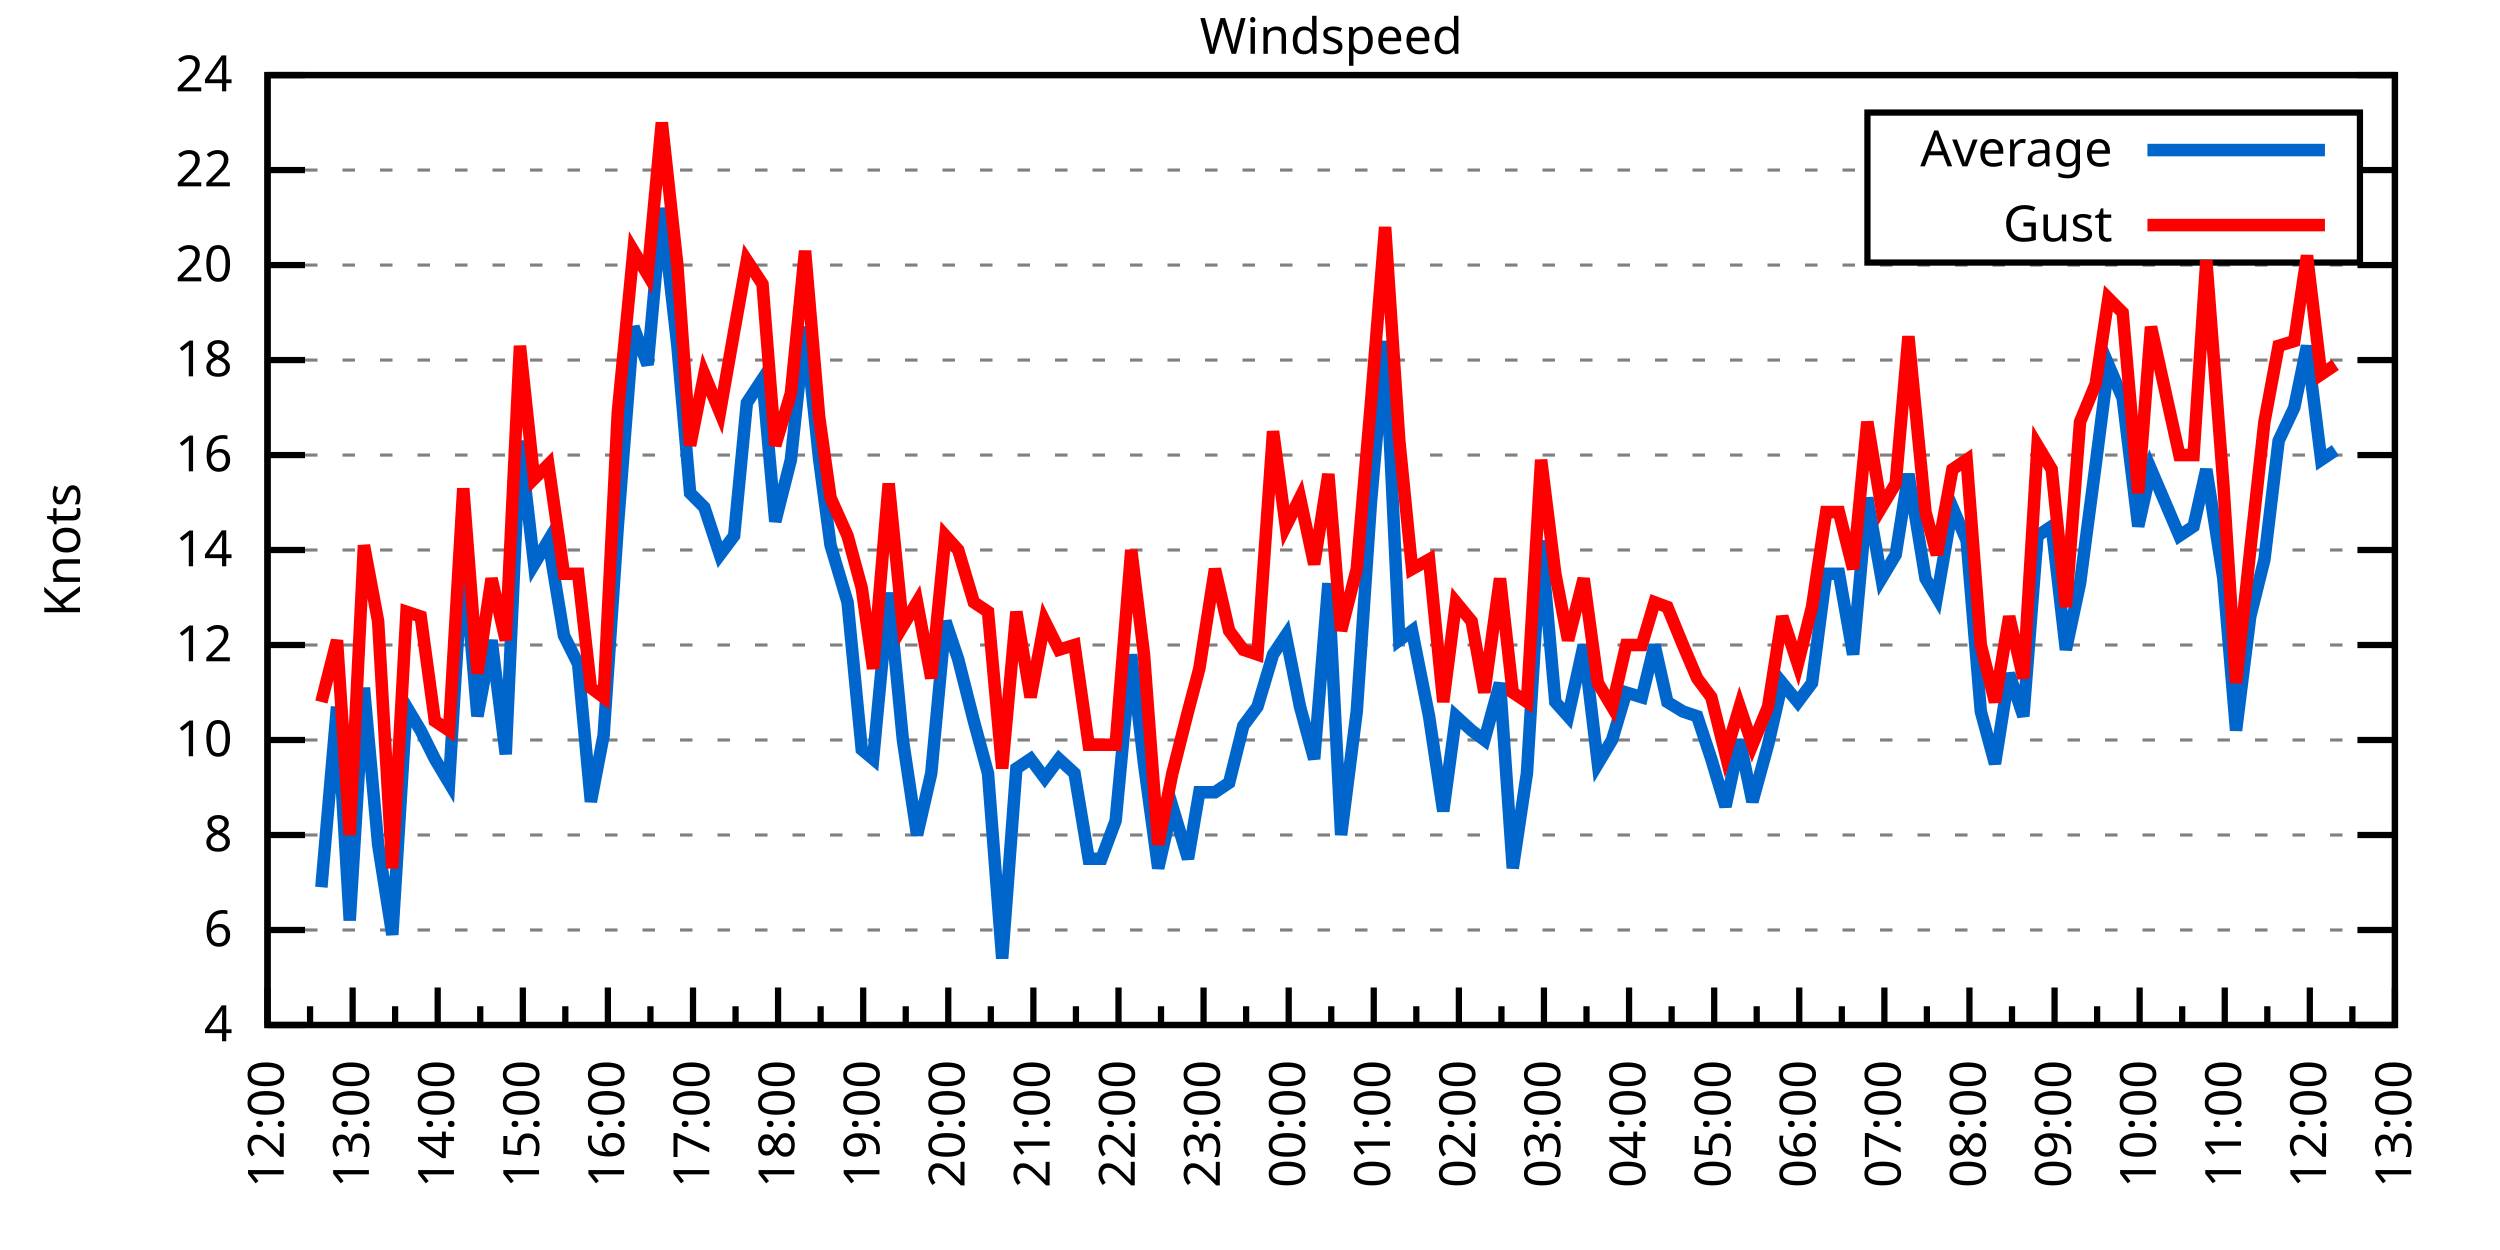
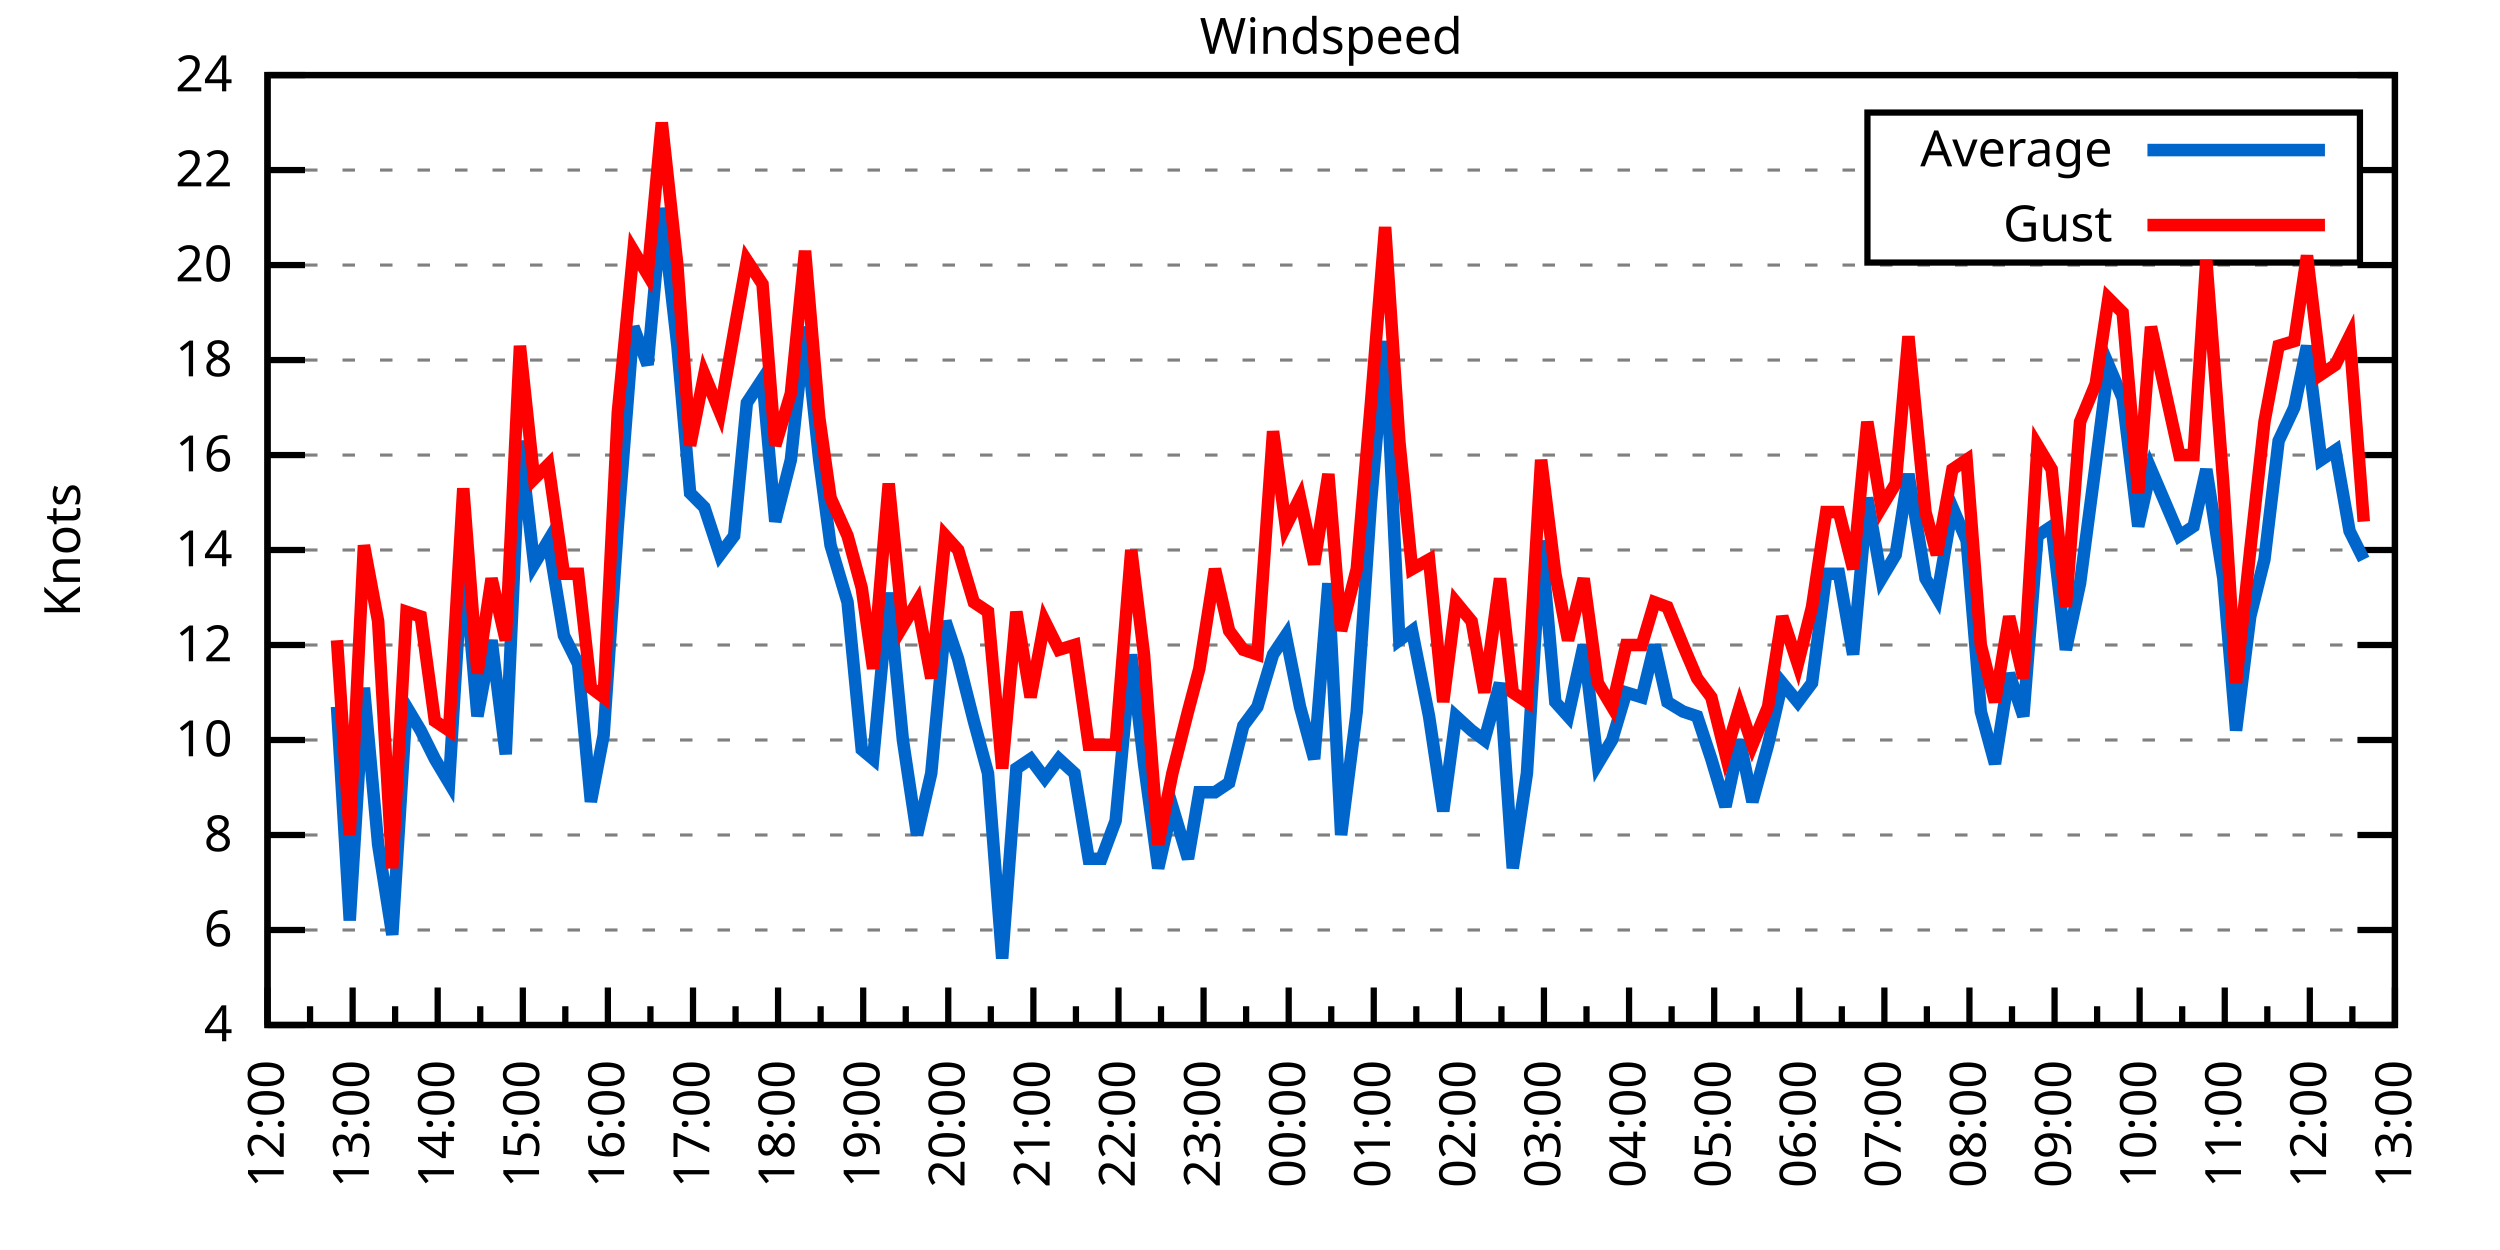
<svg xmlns="http://www.w3.org/2000/svg" xmlns:xlink="http://www.w3.org/1999/xlink" width="400" height="200" viewBox="0 0 400 200">
  <g id="gnuplot_canvas">
    <rect x="0" y="0" width="400" height="200" fill="none" />
    <defs>
      <circle id="gpDot" r="0.5" stroke-width="0.5" stroke="currentColor" />
      <path id="gpPt0" stroke-width="0.333" stroke="currentColor" d="M-1,0 h2 M0,-1 v2" />
      <path id="gpPt1" stroke-width="0.333" stroke="currentColor" d="M-1,-1 L1,1 M1,-1 L-1,1" />
      <path id="gpPt2" stroke-width="0.333" stroke="currentColor" d="M-1,0 L1,0 M0,-1 L0,1 M-1,-1 L1,1 M-1,1 L1,-1" />
      <rect id="gpPt3" stroke-width="0.333" stroke="currentColor" x="-1" y="-1" width="2" height="2" />
      <rect id="gpPt4" stroke-width="0.333" stroke="currentColor" fill="currentColor" x="-1" y="-1" width="2" height="2" />
      <circle id="gpPt5" stroke-width="0.333" stroke="currentColor" cx="0" cy="0" r="1" />
      <use xlink:href="#gpPt5" id="gpPt6" fill="currentColor" stroke="none" />
      <path id="gpPt7" stroke-width="0.333" stroke="currentColor" d="M0,-1.33 L-1.33,0.67 L1.33,0.67 z" />
      <use xlink:href="#gpPt7" id="gpPt8" fill="currentColor" stroke="none" />
      <use xlink:href="#gpPt7" id="gpPt9" stroke="currentColor" transform="rotate(180)" />
      <use xlink:href="#gpPt9" id="gpPt10" fill="currentColor" stroke="none" />
      <use xlink:href="#gpPt3" id="gpPt11" stroke="currentColor" transform="rotate(45)" />
      <use xlink:href="#gpPt11" id="gpPt12" fill="currentColor" stroke="none" />
      <path id="gpPt13" stroke-width="0.333" stroke="currentColor" d="M0,1.330 L1.265,0.411 L0.782,-1.067 L-0.782,-1.076 L-1.265,0.411 z" />
      <use xlink:href="#gpPt13" id="gpPt14" fill="currentColor" stroke="none" />
      <filter id="textbox" filterUnits="objectBoundingBox" x="0" y="0" height="1" width="1">
        <feFlood flood-color="white" flood-opacity="1" result="bgnd" />
        <feComposite in="SourceGraphic" in2="bgnd" operator="atop" />
      </filter>
      <filter id="greybox" filterUnits="objectBoundingBox" x="0" y="0" height="1" width="1">
        <feFlood flood-color="lightgrey" flood-opacity="1" result="grey" />
        <feComposite in="SourceGraphic" in2="grey" operator="atop" />
      </filter>
    </defs>
    <g fill="none" color="white" stroke="currentColor" stroke-width="1.00" stroke-linecap="butt" stroke-linejoin="miter">
</g>
    <g fill="none" color="black" stroke="currentColor" stroke-width="1.00" stroke-linecap="butt" stroke-linejoin="miter">
      <g stroke="none" shape-rendering="crispEdges">
        <polygon fill="rgb(255, 255, 255)" points="42.80,164.00 383.18,164.00 383.18,12.02 42.80,12.02 " />
      </g>
    </g>
    <g fill="none" color="black" stroke="currentColor" stroke-width="1.00" stroke-linecap="butt" stroke-linejoin="miter">
</g>
    <g fill="none" color="black" stroke="black" stroke-width="0.50" stroke-linecap="butt" stroke-linejoin="miter">
</g>
    <g fill="none" color="gray" stroke="currentColor" stroke-width="0.50" stroke-linecap="butt" stroke-linejoin="miter">
      <path stroke="gray" stroke-dasharray="2,4" class="gridline" d="M42.80,164.00 L383.19,164.00  " />
    </g>
    <g fill="none" color="gray" stroke="gray" stroke-width="1.00" stroke-linecap="butt" stroke-linejoin="miter">
</g>
    <g fill="none" color="black" stroke="currentColor" stroke-width="1.00" stroke-linecap="butt" stroke-linejoin="miter">
      <path stroke="black" d="M42.80,164.00 L48.80,164.00 M383.19,164.00 L377.19,164.00  " />
      <g transform="translate(37.20,166.60)" stroke="none" fill="black" font-family="Sans" font-size="8.00" text-anchor="end">
        <text>
          <tspan font-family="Sans"> 4</tspan>
        </text>
      </g>
    </g>
    <g fill="none" color="black" stroke="currentColor" stroke-width="1.00" stroke-linecap="butt" stroke-linejoin="miter">
</g>
    <g fill="none" color="black" stroke="black" stroke-width="0.50" stroke-linecap="butt" stroke-linejoin="miter">
</g>
    <g fill="none" color="gray" stroke="currentColor" stroke-width="0.50" stroke-linecap="butt" stroke-linejoin="miter">
      <path stroke="gray" stroke-dasharray="2,4" class="gridline" d="M42.80,148.80 L383.19,148.80  " />
    </g>
    <g fill="none" color="gray" stroke="gray" stroke-width="1.00" stroke-linecap="butt" stroke-linejoin="miter">
</g>
    <g fill="none" color="black" stroke="currentColor" stroke-width="1.00" stroke-linecap="butt" stroke-linejoin="miter">
      <path stroke="black" d="M42.80,148.80 L48.80,148.80 M383.19,148.80 L377.19,148.80  " />
      <g transform="translate(37.20,151.40)" stroke="none" fill="black" font-family="Sans" font-size="8.00" text-anchor="end">
        <text>
          <tspan font-family="Sans"> 6</tspan>
        </text>
      </g>
    </g>
    <g fill="none" color="black" stroke="currentColor" stroke-width="1.00" stroke-linecap="butt" stroke-linejoin="miter">
</g>
    <g fill="none" color="black" stroke="black" stroke-width="0.50" stroke-linecap="butt" stroke-linejoin="miter">
</g>
    <g fill="none" color="gray" stroke="currentColor" stroke-width="0.50" stroke-linecap="butt" stroke-linejoin="miter">
      <path stroke="gray" stroke-dasharray="2,4" class="gridline" d="M42.80,133.60 L383.19,133.60  " />
    </g>
    <g fill="none" color="gray" stroke="gray" stroke-width="1.00" stroke-linecap="butt" stroke-linejoin="miter">
</g>
    <g fill="none" color="black" stroke="currentColor" stroke-width="1.00" stroke-linecap="butt" stroke-linejoin="miter">
      <path stroke="black" d="M42.80,133.60 L48.80,133.60 M383.19,133.60 L377.19,133.60  " />
      <g transform="translate(37.20,136.20)" stroke="none" fill="black" font-family="Sans" font-size="8.00" text-anchor="end">
        <text>
          <tspan font-family="Sans"> 8</tspan>
        </text>
      </g>
    </g>
    <g fill="none" color="black" stroke="currentColor" stroke-width="1.00" stroke-linecap="butt" stroke-linejoin="miter">
</g>
    <g fill="none" color="black" stroke="black" stroke-width="0.50" stroke-linecap="butt" stroke-linejoin="miter">
</g>
    <g fill="none" color="gray" stroke="currentColor" stroke-width="0.50" stroke-linecap="butt" stroke-linejoin="miter">
      <path stroke="gray" stroke-dasharray="2,4" class="gridline" d="M42.80,118.40 L383.19,118.40  " />
    </g>
    <g fill="none" color="gray" stroke="gray" stroke-width="1.00" stroke-linecap="butt" stroke-linejoin="miter">
</g>
    <g fill="none" color="black" stroke="currentColor" stroke-width="1.00" stroke-linecap="butt" stroke-linejoin="miter">
      <path stroke="black" d="M42.80,118.40 L48.80,118.40 M383.19,118.40 L377.19,118.40  " />
      <g transform="translate(37.20,121.00)" stroke="none" fill="black" font-family="Sans" font-size="8.00" text-anchor="end">
        <text>
          <tspan font-family="Sans"> 10</tspan>
        </text>
      </g>
    </g>
    <g fill="none" color="black" stroke="currentColor" stroke-width="1.00" stroke-linecap="butt" stroke-linejoin="miter">
</g>
    <g fill="none" color="black" stroke="black" stroke-width="0.50" stroke-linecap="butt" stroke-linejoin="miter">
</g>
    <g fill="none" color="gray" stroke="currentColor" stroke-width="0.50" stroke-linecap="butt" stroke-linejoin="miter">
      <path stroke="gray" stroke-dasharray="2,4" class="gridline" d="M42.80,103.20 L383.19,103.20  " />
    </g>
    <g fill="none" color="gray" stroke="gray" stroke-width="1.00" stroke-linecap="butt" stroke-linejoin="miter">
</g>
    <g fill="none" color="black" stroke="currentColor" stroke-width="1.00" stroke-linecap="butt" stroke-linejoin="miter">
      <path stroke="black" d="M42.80,103.20 L48.80,103.20 M383.19,103.20 L377.19,103.20  " />
      <g transform="translate(37.20,105.80)" stroke="none" fill="black" font-family="Sans" font-size="8.00" text-anchor="end">
        <text>
          <tspan font-family="Sans"> 12</tspan>
        </text>
      </g>
    </g>
    <g fill="none" color="black" stroke="currentColor" stroke-width="1.00" stroke-linecap="butt" stroke-linejoin="miter">
</g>
    <g fill="none" color="black" stroke="black" stroke-width="0.50" stroke-linecap="butt" stroke-linejoin="miter">
</g>
    <g fill="none" color="gray" stroke="currentColor" stroke-width="0.50" stroke-linecap="butt" stroke-linejoin="miter">
      <path stroke="gray" stroke-dasharray="2,4" class="gridline" d="M42.80,88.00 L383.19,88.00  " />
    </g>
    <g fill="none" color="gray" stroke="gray" stroke-width="1.00" stroke-linecap="butt" stroke-linejoin="miter">
</g>
    <g fill="none" color="black" stroke="currentColor" stroke-width="1.00" stroke-linecap="butt" stroke-linejoin="miter">
      <path stroke="black" d="M42.80,88.00 L48.80,88.00 M383.19,88.00 L377.19,88.00  " />
      <g transform="translate(37.20,90.60)" stroke="none" fill="black" font-family="Sans" font-size="8.00" text-anchor="end">
        <text>
          <tspan font-family="Sans"> 14</tspan>
        </text>
      </g>
    </g>
    <g fill="none" color="black" stroke="currentColor" stroke-width="1.00" stroke-linecap="butt" stroke-linejoin="miter">
</g>
    <g fill="none" color="black" stroke="black" stroke-width="0.50" stroke-linecap="butt" stroke-linejoin="miter">
</g>
    <g fill="none" color="gray" stroke="currentColor" stroke-width="0.50" stroke-linecap="butt" stroke-linejoin="miter">
      <path stroke="gray" stroke-dasharray="2,4" class="gridline" d="M42.80,72.81 L383.19,72.81  " />
    </g>
    <g fill="none" color="gray" stroke="gray" stroke-width="1.00" stroke-linecap="butt" stroke-linejoin="miter">
</g>
    <g fill="none" color="black" stroke="currentColor" stroke-width="1.00" stroke-linecap="butt" stroke-linejoin="miter">
      <path stroke="black" d="M42.80,72.81 L48.80,72.81 M383.19,72.81 L377.19,72.81  " />
      <g transform="translate(37.20,75.41)" stroke="none" fill="black" font-family="Sans" font-size="8.00" text-anchor="end">
        <text>
          <tspan font-family="Sans"> 16</tspan>
        </text>
      </g>
    </g>
    <g fill="none" color="black" stroke="currentColor" stroke-width="1.00" stroke-linecap="butt" stroke-linejoin="miter">
</g>
    <g fill="none" color="black" stroke="black" stroke-width="0.50" stroke-linecap="butt" stroke-linejoin="miter">
</g>
    <g fill="none" color="gray" stroke="currentColor" stroke-width="0.50" stroke-linecap="butt" stroke-linejoin="miter">
      <path stroke="gray" stroke-dasharray="2,4" class="gridline" d="M42.80,57.61 L383.19,57.61  " />
    </g>
    <g fill="none" color="gray" stroke="gray" stroke-width="1.00" stroke-linecap="butt" stroke-linejoin="miter">
</g>
    <g fill="none" color="black" stroke="currentColor" stroke-width="1.00" stroke-linecap="butt" stroke-linejoin="miter">
      <path stroke="black" d="M42.80,57.61 L48.80,57.61 M383.19,57.61 L377.19,57.61  " />
      <g transform="translate(37.20,60.21)" stroke="none" fill="black" font-family="Sans" font-size="8.00" text-anchor="end">
        <text>
          <tspan font-family="Sans"> 18</tspan>
        </text>
      </g>
    </g>
    <g fill="none" color="black" stroke="currentColor" stroke-width="1.00" stroke-linecap="butt" stroke-linejoin="miter">
</g>
    <g fill="none" color="black" stroke="black" stroke-width="0.50" stroke-linecap="butt" stroke-linejoin="miter">
</g>
    <g fill="none" color="gray" stroke="currentColor" stroke-width="0.50" stroke-linecap="butt" stroke-linejoin="miter">
      <path stroke="gray" stroke-dasharray="2,4" class="gridline" d="M42.80,42.41 L383.19,42.41  " />
    </g>
    <g fill="none" color="gray" stroke="gray" stroke-width="1.00" stroke-linecap="butt" stroke-linejoin="miter">
</g>
    <g fill="none" color="black" stroke="currentColor" stroke-width="1.00" stroke-linecap="butt" stroke-linejoin="miter">
      <path stroke="black" d="M42.80,42.41 L48.80,42.41 M383.19,42.41 L377.19,42.41  " />
      <g transform="translate(37.20,45.01)" stroke="none" fill="black" font-family="Sans" font-size="8.00" text-anchor="end">
        <text>
          <tspan font-family="Sans"> 20</tspan>
        </text>
      </g>
    </g>
    <g fill="none" color="black" stroke="currentColor" stroke-width="1.00" stroke-linecap="butt" stroke-linejoin="miter">
</g>
    <g fill="none" color="black" stroke="black" stroke-width="0.50" stroke-linecap="butt" stroke-linejoin="miter">
</g>
    <g fill="none" color="gray" stroke="currentColor" stroke-width="0.50" stroke-linecap="butt" stroke-linejoin="miter">
      <path stroke="gray" stroke-dasharray="2,4" class="gridline" d="M42.80,27.21 L298.79,27.21 M377.59,27.21 L383.19,27.21  " />
    </g>
    <g fill="none" color="gray" stroke="gray" stroke-width="1.00" stroke-linecap="butt" stroke-linejoin="miter">
</g>
    <g fill="none" color="black" stroke="currentColor" stroke-width="1.00" stroke-linecap="butt" stroke-linejoin="miter">
      <path stroke="black" d="M42.80,27.21 L48.80,27.21 M383.19,27.21 L377.19,27.21  " />
      <g transform="translate(37.20,29.81)" stroke="none" fill="black" font-family="Sans" font-size="8.00" text-anchor="end">
        <text>
          <tspan font-family="Sans"> 22</tspan>
        </text>
      </g>
    </g>
    <g fill="none" color="black" stroke="currentColor" stroke-width="1.00" stroke-linecap="butt" stroke-linejoin="miter">
</g>
    <g fill="none" color="black" stroke="black" stroke-width="0.50" stroke-linecap="butt" stroke-linejoin="miter">
</g>
    <g fill="none" color="gray" stroke="currentColor" stroke-width="0.50" stroke-linecap="butt" stroke-linejoin="miter">
      <path stroke="gray" stroke-dasharray="2,4" class="gridline" d="M42.80,12.01 L383.19,12.01  " />
    </g>
    <g fill="none" color="gray" stroke="gray" stroke-width="1.00" stroke-linecap="butt" stroke-linejoin="miter">
</g>
    <g fill="none" color="black" stroke="currentColor" stroke-width="1.00" stroke-linecap="butt" stroke-linejoin="miter">
      <path stroke="black" d="M42.80,12.01 L48.80,12.01 M383.19,12.01 L377.19,12.01  " />
      <g transform="translate(37.20,14.61)" stroke="none" fill="black" font-family="Sans" font-size="8.00" text-anchor="end">
        <text>
          <tspan font-family="Sans"> 24</tspan>
        </text>
      </g>
    </g>
    <g fill="none" color="black" stroke="currentColor" stroke-width="1.00" stroke-linecap="butt" stroke-linejoin="miter">
      <path stroke="black" d="M42.80,164.00 L42.80,158.00  " />
      <g transform="translate(45.40,169.60) rotate(270)" stroke="none" fill="black" font-family="Sans" font-size="8.00" text-anchor="end">
        <text>
          <tspan font-family="Sans">12:00</tspan>
        </text>
      </g>
    </g>
    <g fill="none" color="black" stroke="currentColor" stroke-width="1.00" stroke-linecap="butt" stroke-linejoin="miter">
      <path stroke="black" d="M49.61,164.00 L49.61,161.00 M56.42,164.00 L56.42,158.00  " />
      <g transform="translate(59.02,169.60) rotate(270)" stroke="none" fill="black" font-family="Sans" font-size="8.00" text-anchor="end">
        <text>
          <tspan font-family="Sans">13:00</tspan>
        </text>
      </g>
    </g>
    <g fill="none" color="black" stroke="currentColor" stroke-width="1.00" stroke-linecap="butt" stroke-linejoin="miter">
      <path stroke="black" d="M63.22,164.00 L63.22,161.00 M70.03,164.00 L70.03,158.00  " />
      <g transform="translate(72.63,169.60) rotate(270)" stroke="none" fill="black" font-family="Sans" font-size="8.00" text-anchor="end">
        <text>
          <tspan font-family="Sans">14:00</tspan>
        </text>
      </g>
    </g>
    <g fill="none" color="black" stroke="currentColor" stroke-width="1.00" stroke-linecap="butt" stroke-linejoin="miter">
      <path stroke="black" d="M76.84,164.00 L76.84,161.00 M83.65,164.00 L83.65,158.00  " />
      <g transform="translate(86.25,169.60) rotate(270)" stroke="none" fill="black" font-family="Sans" font-size="8.00" text-anchor="end">
        <text>
          <tspan font-family="Sans">15:00</tspan>
        </text>
      </g>
    </g>
    <g fill="none" color="black" stroke="currentColor" stroke-width="1.00" stroke-linecap="butt" stroke-linejoin="miter">
      <path stroke="black" d="M90.45,164.00 L90.45,161.00 M97.26,164.00 L97.26,158.00  " />
      <g transform="translate(99.86,169.60) rotate(270)" stroke="none" fill="black" font-family="Sans" font-size="8.00" text-anchor="end">
        <text>
          <tspan font-family="Sans">16:00</tspan>
        </text>
      </g>
    </g>
    <g fill="none" color="black" stroke="currentColor" stroke-width="1.00" stroke-linecap="butt" stroke-linejoin="miter">
      <path stroke="black" d="M104.07,164.00 L104.07,161.00 M110.88,164.00 L110.88,158.00  " />
      <g transform="translate(113.48,169.60) rotate(270)" stroke="none" fill="black" font-family="Sans" font-size="8.00" text-anchor="end">
        <text>
          <tspan font-family="Sans">17:00</tspan>
        </text>
      </g>
    </g>
    <g fill="none" color="black" stroke="currentColor" stroke-width="1.00" stroke-linecap="butt" stroke-linejoin="miter">
      <path stroke="black" d="M117.69,164.00 L117.69,161.00 M124.49,164.00 L124.49,158.00  " />
      <g transform="translate(127.09,169.60) rotate(270)" stroke="none" fill="black" font-family="Sans" font-size="8.00" text-anchor="end">
        <text>
          <tspan font-family="Sans">18:00</tspan>
        </text>
      </g>
    </g>
    <g fill="none" color="black" stroke="currentColor" stroke-width="1.00" stroke-linecap="butt" stroke-linejoin="miter">
      <path stroke="black" d="M131.30,164.00 L131.30,161.00 M138.11,164.00 L138.11,158.00  " />
      <g transform="translate(140.71,169.60) rotate(270)" stroke="none" fill="black" font-family="Sans" font-size="8.00" text-anchor="end">
        <text>
          <tspan font-family="Sans">19:00</tspan>
        </text>
      </g>
    </g>
    <g fill="none" color="black" stroke="currentColor" stroke-width="1.00" stroke-linecap="butt" stroke-linejoin="miter">
      <path stroke="black" d="M144.92,164.00 L144.92,161.00 M151.72,164.00 L151.72,158.00  " />
      <g transform="translate(154.32,169.60) rotate(270)" stroke="none" fill="black" font-family="Sans" font-size="8.00" text-anchor="end">
        <text>
          <tspan font-family="Sans">20:00</tspan>
        </text>
      </g>
    </g>
    <g fill="none" color="black" stroke="currentColor" stroke-width="1.00" stroke-linecap="butt" stroke-linejoin="miter">
      <path stroke="black" d="M158.53,164.00 L158.53,161.00 M165.34,164.00 L165.34,158.00  " />
      <g transform="translate(167.94,169.60) rotate(270)" stroke="none" fill="black" font-family="Sans" font-size="8.00" text-anchor="end">
        <text>
          <tspan font-family="Sans">21:00</tspan>
        </text>
      </g>
    </g>
    <g fill="none" color="black" stroke="currentColor" stroke-width="1.00" stroke-linecap="butt" stroke-linejoin="miter">
      <path stroke="black" d="M172.15,164.00 L172.15,161.00 M178.96,164.00 L178.96,158.00  " />
      <g transform="translate(181.56,169.60) rotate(270)" stroke="none" fill="black" font-family="Sans" font-size="8.00" text-anchor="end">
        <text>
          <tspan font-family="Sans">22:00</tspan>
        </text>
      </g>
    </g>
    <g fill="none" color="black" stroke="currentColor" stroke-width="1.00" stroke-linecap="butt" stroke-linejoin="miter">
      <path stroke="black" d="M185.76,164.00 L185.76,161.00 M192.57,164.00 L192.57,158.00  " />
      <g transform="translate(195.17,169.60) rotate(270)" stroke="none" fill="black" font-family="Sans" font-size="8.00" text-anchor="end">
        <text>
          <tspan font-family="Sans">23:00</tspan>
        </text>
      </g>
    </g>
    <g fill="none" color="black" stroke="currentColor" stroke-width="1.00" stroke-linecap="butt" stroke-linejoin="miter">
      <path stroke="black" d="M199.38,164.00 L199.38,161.00 M206.19,164.00 L206.19,158.00  " />
      <g transform="translate(208.79,169.60) rotate(270)" stroke="none" fill="black" font-family="Sans" font-size="8.00" text-anchor="end">
        <text>
          <tspan font-family="Sans">00:00</tspan>
        </text>
      </g>
    </g>
    <g fill="none" color="black" stroke="currentColor" stroke-width="1.00" stroke-linecap="butt" stroke-linejoin="miter">
      <path stroke="black" d="M213.00,164.00 L213.00,161.00 M219.80,164.00 L219.80,158.00  " />
      <g transform="translate(222.40,169.60) rotate(270)" stroke="none" fill="black" font-family="Sans" font-size="8.00" text-anchor="end">
        <text>
          <tspan font-family="Sans">01:00</tspan>
        </text>
      </g>
    </g>
    <g fill="none" color="black" stroke="currentColor" stroke-width="1.00" stroke-linecap="butt" stroke-linejoin="miter">
      <path stroke="black" d="M226.61,164.00 L226.61,161.00 M233.42,164.00 L233.42,158.00  " />
      <g transform="translate(236.02,169.60) rotate(270)" stroke="none" fill="black" font-family="Sans" font-size="8.00" text-anchor="end">
        <text>
          <tspan font-family="Sans">02:00</tspan>
        </text>
      </g>
    </g>
    <g fill="none" color="black" stroke="currentColor" stroke-width="1.00" stroke-linecap="butt" stroke-linejoin="miter">
      <path stroke="black" d="M240.23,164.00 L240.23,161.00 M247.03,164.00 L247.03,158.00  " />
      <g transform="translate(249.63,169.60) rotate(270)" stroke="none" fill="black" font-family="Sans" font-size="8.00" text-anchor="end">
        <text>
          <tspan font-family="Sans">03:00</tspan>
        </text>
      </g>
    </g>
    <g fill="none" color="black" stroke="currentColor" stroke-width="1.00" stroke-linecap="butt" stroke-linejoin="miter">
      <path stroke="black" d="M253.84,164.00 L253.84,161.00 M260.65,164.00 L260.65,158.00  " />
      <g transform="translate(263.25,169.60) rotate(270)" stroke="none" fill="black" font-family="Sans" font-size="8.00" text-anchor="end">
        <text>
          <tspan font-family="Sans">04:00</tspan>
        </text>
      </g>
    </g>
    <g fill="none" color="black" stroke="currentColor" stroke-width="1.00" stroke-linecap="butt" stroke-linejoin="miter">
      <path stroke="black" d="M267.46,164.00 L267.46,161.00 M274.27,164.00 L274.27,158.00  " />
      <g transform="translate(276.87,169.60) rotate(270)" stroke="none" fill="black" font-family="Sans" font-size="8.00" text-anchor="end">
        <text>
          <tspan font-family="Sans">05:00</tspan>
        </text>
      </g>
    </g>
    <g fill="none" color="black" stroke="currentColor" stroke-width="1.00" stroke-linecap="butt" stroke-linejoin="miter">
      <path stroke="black" d="M281.07,164.00 L281.07,161.00 M287.88,164.00 L287.88,158.00  " />
      <g transform="translate(290.48,169.60) rotate(270)" stroke="none" fill="black" font-family="Sans" font-size="8.00" text-anchor="end">
        <text>
          <tspan font-family="Sans">06:00</tspan>
        </text>
      </g>
    </g>
    <g fill="none" color="black" stroke="currentColor" stroke-width="1.00" stroke-linecap="butt" stroke-linejoin="miter">
      <path stroke="black" d="M294.69,164.00 L294.69,161.00 M301.50,164.00 L301.50,158.00  " />
      <g transform="translate(304.10,169.60) rotate(270)" stroke="none" fill="black" font-family="Sans" font-size="8.00" text-anchor="end">
        <text>
          <tspan font-family="Sans">07:00</tspan>
        </text>
      </g>
    </g>
    <g fill="none" color="black" stroke="currentColor" stroke-width="1.00" stroke-linecap="butt" stroke-linejoin="miter">
      <path stroke="black" d="M308.30,164.00 L308.30,161.00 M315.11,164.00 L315.11,158.00  " />
      <g transform="translate(317.71,169.60) rotate(270)" stroke="none" fill="black" font-family="Sans" font-size="8.00" text-anchor="end">
        <text>
          <tspan font-family="Sans">08:00</tspan>
        </text>
      </g>
    </g>
    <g fill="none" color="black" stroke="currentColor" stroke-width="1.00" stroke-linecap="butt" stroke-linejoin="miter">
      <path stroke="black" d="M321.92,164.00 L321.92,161.00 M328.73,164.00 L328.73,158.00  " />
      <g transform="translate(331.33,169.60) rotate(270)" stroke="none" fill="black" font-family="Sans" font-size="8.00" text-anchor="end">
        <text>
          <tspan font-family="Sans">09:00</tspan>
        </text>
      </g>
    </g>
    <g fill="none" color="black" stroke="currentColor" stroke-width="1.00" stroke-linecap="butt" stroke-linejoin="miter">
      <path stroke="black" d="M335.54,164.00 L335.54,161.00 M342.34,164.00 L342.34,158.00  " />
      <g transform="translate(344.94,169.60) rotate(270)" stroke="none" fill="black" font-family="Sans" font-size="8.00" text-anchor="end">
        <text>
          <tspan font-family="Sans">10:00</tspan>
        </text>
      </g>
    </g>
    <g fill="none" color="black" stroke="currentColor" stroke-width="1.00" stroke-linecap="butt" stroke-linejoin="miter">
      <path stroke="black" d="M349.15,164.00 L349.15,161.00 M355.96,164.00 L355.96,158.00  " />
      <g transform="translate(358.56,169.60) rotate(270)" stroke="none" fill="black" font-family="Sans" font-size="8.00" text-anchor="end">
        <text>
          <tspan font-family="Sans">11:00</tspan>
        </text>
      </g>
    </g>
    <g fill="none" color="black" stroke="currentColor" stroke-width="1.00" stroke-linecap="butt" stroke-linejoin="miter">
      <path stroke="black" d="M362.77,164.00 L362.77,161.00 M369.57,164.00 L369.57,158.00  " />
      <g transform="translate(372.17,169.60) rotate(270)" stroke="none" fill="black" font-family="Sans" font-size="8.00" text-anchor="end">
        <text>
          <tspan font-family="Sans">12:00</tspan>
        </text>
      </g>
    </g>
    <g fill="none" color="black" stroke="currentColor" stroke-width="1.00" stroke-linecap="butt" stroke-linejoin="miter">
      <path stroke="black" d="M376.38,164.00 L376.38,161.00 M383.19,164.00 L383.19,158.00  " />
      <g transform="translate(385.79,169.60) rotate(270)" stroke="none" fill="black" font-family="Sans" font-size="8.00" text-anchor="end">
        <text>
          <tspan font-family="Sans">13:00</tspan>
        </text>
      </g>
    </g>
    <g fill="none" color="black" stroke="currentColor" stroke-width="1.00" stroke-linecap="butt" stroke-linejoin="miter">
</g>
    <g fill="none" color="black" stroke="currentColor" stroke-width="1.00" stroke-linecap="butt" stroke-linejoin="miter">
      <path stroke="black" d="M42.80,12.01 L42.80,164.00 L383.19,164.00 L383.19,12.01 L42.80,12.01 Z  " />
    </g>
    <g fill="none" color="black" stroke="currentColor" stroke-width="1.00" stroke-linecap="butt" stroke-linejoin="miter">
      <g transform="translate(12.80,88.01) rotate(270)" stroke="none" fill="black" font-family="Sans" font-size="8.00" text-anchor="middle">
        <text>
          <tspan font-family="Sans">Knots</tspan>
        </text>
      </g>
    </g>
    <g fill="none" color="black" stroke="currentColor" stroke-width="1.00" stroke-linecap="butt" stroke-linejoin="miter">
</g>
    <g fill="none" color="black" stroke="currentColor" stroke-width="1.00" stroke-linecap="butt" stroke-linejoin="miter">
      <path stroke="black" d="M298.79,42.01 L298.79,18.01 L377.59,18.01 L377.59,42.01 L298.79,42.01 Z  " />
    </g>
    <g id="Windspeed_plot_1">
      <g fill="none" color="white" stroke="black" stroke-width="2.00" stroke-linecap="butt" stroke-linejoin="miter">
</g>
      <g fill="none" color="black" stroke="currentColor" stroke-width="2.00" stroke-linecap="butt" stroke-linejoin="miter">
        <g transform="translate(337.99,26.61)" stroke="none" fill="black" font-family="Sans" font-size="8.00" text-anchor="end">
          <text>
            <tspan font-family="Sans">Average</tspan>
          </text>
        </g>
      </g>
      <g fill="none" color="black" stroke="currentColor" stroke-width="2.00" stroke-linecap="butt" stroke-linejoin="miter">
-         <path stroke="rgb(  0, 102, 204)" d="M343.59,24.01 L371.99,24.01 M51.42,141.96 L53.92,113.08 L55.96,147.28 L58.23,110.04 L60.50,135.12 L62.77,149.56   L65.04,113.08 L67.31,116.88 L69.58,121.44 L71.85,125.24 L74.12,88.00 L76.39,114.60 L78.65,102.44 L80.92,120.68   L83.19,70.53 L85.46,90.28 L87.73,86.49 L90.23,101.68 L92.50,106.24 L94.54,128.28 L96.58,117.64 L98.85,84.21   L101.35,52.29 L103.62,58.37 L105.89,33.29 L108.38,55.33 L110.42,78.89 L112.69,81.17 L115.19,88.76 L117.46,85.73   L119.50,64.45 L122.00,60.65 L124.04,83.45 L126.54,73.57 L128.81,52.29 L131.07,73.57 L132.89,87.25 L135.61,96.36   L137.88,119.92 L139.70,121.44 L142.19,94.84 L144.46,118.40 L146.73,133.60 L149.00,123.72 L151.27,99.40 L153.31,105.48   L155.81,115.36 L158.08,123.72 L160.35,153.36 L162.62,122.96 L164.89,121.44 L167.16,124.48 L169.43,121.44 L171.92,123.72   L174.19,137.40 L176.23,137.40 L178.50,131.32 L181.00,104.72 L183.04,122.20 L185.31,138.92 L187.58,129.04 L190.08,137.40   L191.89,126.76 L194.39,126.76 L196.66,125.24 L198.93,116.12 L201.19,113.08 L203.69,104.72 L205.73,101.68 L208.00,113.08   L210.27,121.44 L212.54,93.32 L214.58,133.60 L217.08,113.84 L219.35,80.41 L221.62,54.57 L223.89,102.44 L225.93,100.92   L228.65,114.60 L230.92,129.80 L232.96,114.60 L235.46,116.88 L237.50,118.40 L240.00,109.28 L242.04,138.92 L244.31,123.72   L246.58,86.49 L248.85,112.32 L250.89,114.60 L253.39,103.20 L255.66,122.20 L257.93,118.40 L260.20,110.80 L262.69,111.56   L264.73,103.20 L266.78,112.32 L269.27,113.84 L271.54,114.60 L273.81,121.44 L276.08,129.04 L278.35,118.40 L280.39,128.28   L282.89,119.16 L285.16,109.28 L287.65,112.32 L289.92,109.28 L292.19,91.80 L294.23,91.80 L296.50,104.72 L298.77,79.65   L301.04,92.56 L303.31,88.76 L305.35,75.85 L308.08,92.56 L309.89,95.60 L312.39,81.17 L314.66,86.49 L316.93,113.84   L319.20,122.20 L321.47,107.76 L323.74,114.60 L326.00,85.73 L328.27,84.21 L330.54,103.96 L332.81,93.32 L335.31,74.33   L337.35,58.37 L339.62,63.69 L342.12,84.21 L344.16,75.09 L348.70,85.73 L350.97,84.21 L353.01,75.09 L355.73,92.56   L357.77,116.88 L360.04,98.64 L362.31,89.52 L364.58,70.53 L367.08,65.21 L369.12,55.33 L371.39,73.57 L373.66,72.05    " />
+         <path stroke="rgb(  0, 102, 204)" d="M343.59,24.01 L371.99,24.01 M53.92,113.08 L55.96,147.28 L58.23,110.04 L60.50,135.12 L62.77,149.56 L65.04,113.08   L67.31,116.88 L69.58,121.44 L71.85,125.24 L74.12,88.00 L76.39,114.60 L78.65,102.44 L80.92,120.68 L83.19,70.53   L85.46,90.28 L87.73,86.49 L90.23,101.68 L92.50,106.24 L94.54,128.28 L96.58,117.64 L98.85,84.21 L101.35,52.29   L103.62,58.37 L105.89,33.29 L108.38,55.33 L110.42,78.89 L112.69,81.17 L115.19,88.76 L117.46,85.73 L119.50,64.45   L122.00,60.65 L124.04,83.45 L126.54,73.57 L128.81,52.29 L131.07,73.57 L132.89,87.25 L135.61,96.36 L137.88,119.92   L139.70,121.44 L142.19,94.84 L144.46,118.40 L146.73,133.60 L149.00,123.72 L151.27,99.40 L153.31,105.48 L155.81,115.36   L158.08,123.72 L160.35,153.36 L162.62,122.96 L164.89,121.44 L167.16,124.48 L169.43,121.44 L171.92,123.72 L174.19,137.40   L176.23,137.40 L178.50,131.32 L181.00,104.72 L183.04,122.20 L185.31,138.92 L187.58,129.04 L190.08,137.40 L191.89,126.76   L194.39,126.76 L196.66,125.24 L198.93,116.12 L201.19,113.08 L203.69,104.72 L205.73,101.68 L208.00,113.08 L210.27,121.44   L212.54,93.32 L214.58,133.60 L217.08,113.84 L219.35,80.41 L221.62,54.57 L223.89,102.44 L225.93,100.92 L228.65,114.60   L230.92,129.80 L232.96,114.60 L235.46,116.88 L237.50,118.40 L240.00,109.28 L242.04,138.92 L244.31,123.72 L246.58,86.49   L248.85,112.32 L250.89,114.60 L253.39,103.20 L255.66,122.20 L257.93,118.40 L260.20,110.80 L262.69,111.56 L264.73,103.20   L266.78,112.32 L269.27,113.84 L271.54,114.60 L273.81,121.44 L276.08,129.04 L278.35,118.40 L280.39,128.28 L282.89,119.16   L285.16,109.28 L287.65,112.32 L289.92,109.28 L292.19,91.80 L294.23,91.80 L296.50,104.72 L298.77,79.65 L301.04,92.56   L303.31,88.76 L305.35,75.85 L308.08,92.56 L309.89,95.60 L312.39,81.17 L314.66,86.49 L316.93,113.84 L319.20,122.20   L321.47,107.76 L323.74,114.60 L326.00,85.73 L328.27,84.21 L330.54,103.96 L332.81,93.32 L335.31,74.33 L337.35,58.37   L339.62,63.69 L342.12,84.21 L344.16,75.09 L348.70,85.73 L350.97,84.21 L353.01,75.09 L355.73,92.56 L357.77,116.88   L360.04,98.64 L362.31,89.52 L364.58,70.53 L367.08,65.21 L369.12,55.33 L371.39,73.57 L373.66,72.05 L375.93,84.97   L378.20,89.52  " />
      </g>
    </g>
    <g id="Windspeed_plot_2">
      <g fill="none" color="black" stroke="currentColor" stroke-width="2.00" stroke-linecap="butt" stroke-linejoin="miter">
        <g transform="translate(337.99,38.61)" stroke="none" fill="black" font-family="Sans" font-size="8.00" text-anchor="end">
          <text>
            <tspan font-family="Sans">Gust</tspan>
          </text>
        </g>
      </g>
      <g fill="none" color="black" stroke="currentColor" stroke-width="2.00" stroke-linecap="butt" stroke-linejoin="miter">
-         <path stroke="rgb(255,   0,   0)" d="M343.59,36.01 L371.99,36.01 M51.42,112.32 L53.92,102.44 L55.96,133.60 L58.23,87.25 L60.50,99.40 L62.77,138.92   L65.04,97.88 L67.31,98.64 L69.58,115.36 L71.85,116.88 L74.12,78.13 L76.39,107.76 L78.65,92.56 L80.92,102.44   L83.19,55.33 L85.46,76.61 L87.73,74.33 L90.23,91.80 L92.50,91.80 L94.54,110.04 L96.58,111.56 L98.85,65.97   L101.35,40.13 L103.62,43.93 L105.89,19.61 L108.38,42.41 L110.42,71.29 L112.69,59.89 L115.19,65.97 L117.46,53.05   L119.50,41.65 L122.00,45.45 L124.04,71.29 L126.54,62.93 L128.81,40.13 L131.07,66.73 L132.89,79.65 L135.61,85.73   L137.88,94.08 L139.70,107.00 L142.19,77.37 L144.46,100.16 L146.73,96.36 L149.00,108.52 L151.27,85.73 L153.31,88.00   L155.81,96.36 L158.08,97.88 L160.35,122.96 L162.62,97.88 L164.89,111.56 L167.16,99.40 L169.43,103.96 L171.92,103.20   L174.19,119.16 L176.23,119.16 L178.50,119.16 L181.00,88.00 L183.04,104.72 L185.31,135.12 L187.58,123.72 L190.08,113.84   L191.89,107.00 L194.39,91.04 L196.66,100.92 L198.93,103.96 L201.19,104.72 L203.69,69.01 L205.73,84.21 L208.00,79.65   L210.27,90.28 L212.54,75.85 L214.58,100.92 L217.08,91.04 L219.35,64.45 L221.62,36.33 L223.89,70.53 L225.93,91.04   L228.65,89.52 L230.92,112.32 L232.96,96.36 L235.46,99.40 L237.50,110.80 L240.00,92.56 L242.04,110.80 L244.31,112.32   L246.58,73.57 L248.85,91.80 L250.89,102.44 L253.39,92.56 L255.66,109.28 L257.93,113.08 L260.20,103.20 L262.69,103.20   L264.73,96.36 L266.78,97.12 L269.27,103.20 L271.54,108.52 L273.81,111.56 L276.08,120.68 L278.35,113.08 L280.39,119.16   L282.89,113.08 L285.16,98.64 L287.65,106.24 L289.92,97.12 L292.19,81.93 L294.23,81.93 L296.50,91.04 L298.77,67.49   L301.04,81.17 L303.31,77.37 L305.35,53.81 L308.08,81.93 L309.89,88.76 L312.39,75.09 L314.66,73.57 L316.93,103.20   L319.20,112.32 L321.47,98.64 L323.74,108.52 L326.00,71.29 L328.27,75.09 L330.54,97.12 L332.81,67.49 L335.31,61.41   L337.35,47.73 L339.62,50.01 L342.12,78.89 L344.16,52.29 L348.70,72.81 L350.97,72.81 L353.01,41.65 L355.73,77.37   L357.77,109.28 L360.04,88.00 L362.31,67.49 L364.58,55.33 L367.08,54.57 L369.12,40.89 L371.39,59.89 L373.66,58.37    " />
+         <path stroke="rgb(255,   0,   0)" d="M343.59,36.01 L371.99,36.01 M53.92,102.44 L55.96,133.60 L58.23,87.25 L60.50,99.40 L62.77,138.92 L65.04,97.88   L67.31,98.64 L69.58,115.36 L71.85,116.88 L74.12,78.13 L76.39,107.76 L78.65,92.56 L80.92,102.44 L83.19,55.33   L85.46,76.61 L87.73,74.33 L90.23,91.80 L92.50,91.80 L94.54,110.04 L96.58,111.56 L98.85,65.97 L101.35,40.13   L103.62,43.93 L105.89,19.61 L108.38,42.41 L110.42,71.29 L112.69,59.89 L115.19,65.97 L117.46,53.05 L119.50,41.65   L122.00,45.45 L124.04,71.29 L126.54,62.93 L128.81,40.13 L131.07,66.73 L132.89,79.65 L135.61,85.73 L137.88,94.08   L139.70,107.00 L142.19,77.37 L144.46,100.16 L146.73,96.36 L149.00,108.52 L151.27,85.73 L153.31,88.00 L155.81,96.36   L158.08,97.88 L160.35,122.96 L162.62,97.88 L164.89,111.56 L167.16,99.40 L169.43,103.96 L171.92,103.20 L174.19,119.16   L176.23,119.16 L178.50,119.16 L181.00,88.00 L183.04,104.72 L185.31,135.12 L187.58,123.72 L190.08,113.84 L191.89,107.00   L194.39,91.04 L196.66,100.92 L198.93,103.96 L201.19,104.72 L203.69,69.01 L205.73,84.21 L208.00,79.65 L210.27,90.28   L212.54,75.85 L214.58,100.92 L217.08,91.04 L219.35,64.45 L221.62,36.33 L223.89,70.53 L225.93,91.04 L228.65,89.52   L230.92,112.32 L232.96,96.36 L235.46,99.40 L237.50,110.80 L240.00,92.56 L242.04,110.80 L244.31,112.32 L246.58,73.57   L248.85,91.80 L250.89,102.44 L253.39,92.56 L255.66,109.28 L257.93,113.08 L260.20,103.20 L262.69,103.20 L264.73,96.36   L266.78,97.12 L269.27,103.20 L271.54,108.52 L273.81,111.56 L276.08,120.68 L278.35,113.08 L280.39,119.16 L282.89,113.08   L285.16,98.64 L287.65,106.24 L289.92,97.12 L292.19,81.93 L294.23,81.93 L296.50,91.04 L298.77,67.49 L301.04,81.17   L303.31,77.37 L305.35,53.81 L308.08,81.93 L309.89,88.76 L312.39,75.09 L314.66,73.57 L316.93,103.20 L319.20,112.32   L321.47,98.64 L323.74,108.52 L326.00,71.29 L328.27,75.09 L330.54,97.12 L332.81,67.49 L335.31,61.41 L337.35,47.73   L339.62,50.01 L342.12,78.89 L344.16,52.29 L348.70,72.81 L350.97,72.81 L353.01,41.65 L355.73,77.37 L357.77,109.28   L360.04,88.00 L362.31,67.49 L364.58,55.33 L367.08,54.57 L369.12,40.89 L371.39,59.89 L373.66,58.37 L375.93,53.81   L378.20,83.45  " />
      </g>
    </g>
    <g fill="none" color="black" stroke="currentColor" stroke-width="2.00" stroke-linecap="butt" stroke-linejoin="miter">
</g>
    <g fill="none" color="black" stroke="black" stroke-width="1.00" stroke-linecap="butt" stroke-linejoin="miter">
</g>
    <g fill="none" color="black" stroke="currentColor" stroke-width="1.00" stroke-linecap="butt" stroke-linejoin="miter">
      <path stroke="black" d="M42.80,12.01 L42.80,164.00 L383.19,164.00 L383.19,12.01 L42.80,12.01 Z  " />
    </g>
    <g fill="none" color="black" stroke="currentColor" stroke-width="1.00" stroke-linecap="butt" stroke-linejoin="miter">
      <g transform="translate(212.99,8.61)" stroke="none" fill="black" font-family="Sans" font-size="8.00" text-anchor="middle">
        <text>
          <tspan font-family="Sans">Windspeed</tspan>
        </text>
      </g>
    </g>
    <g fill="none" color="black" stroke="currentColor" stroke-width="1.00" stroke-linecap="butt" stroke-linejoin="miter">
</g>
  </g>
</svg>
